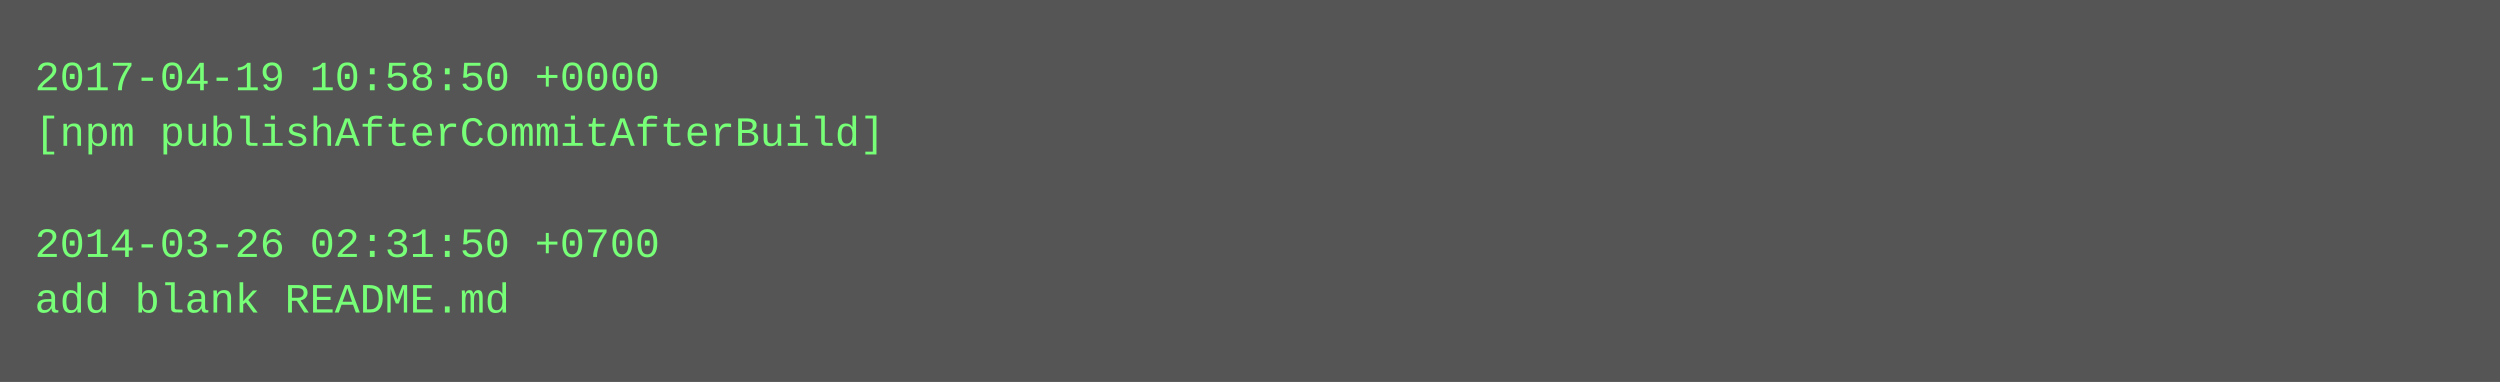
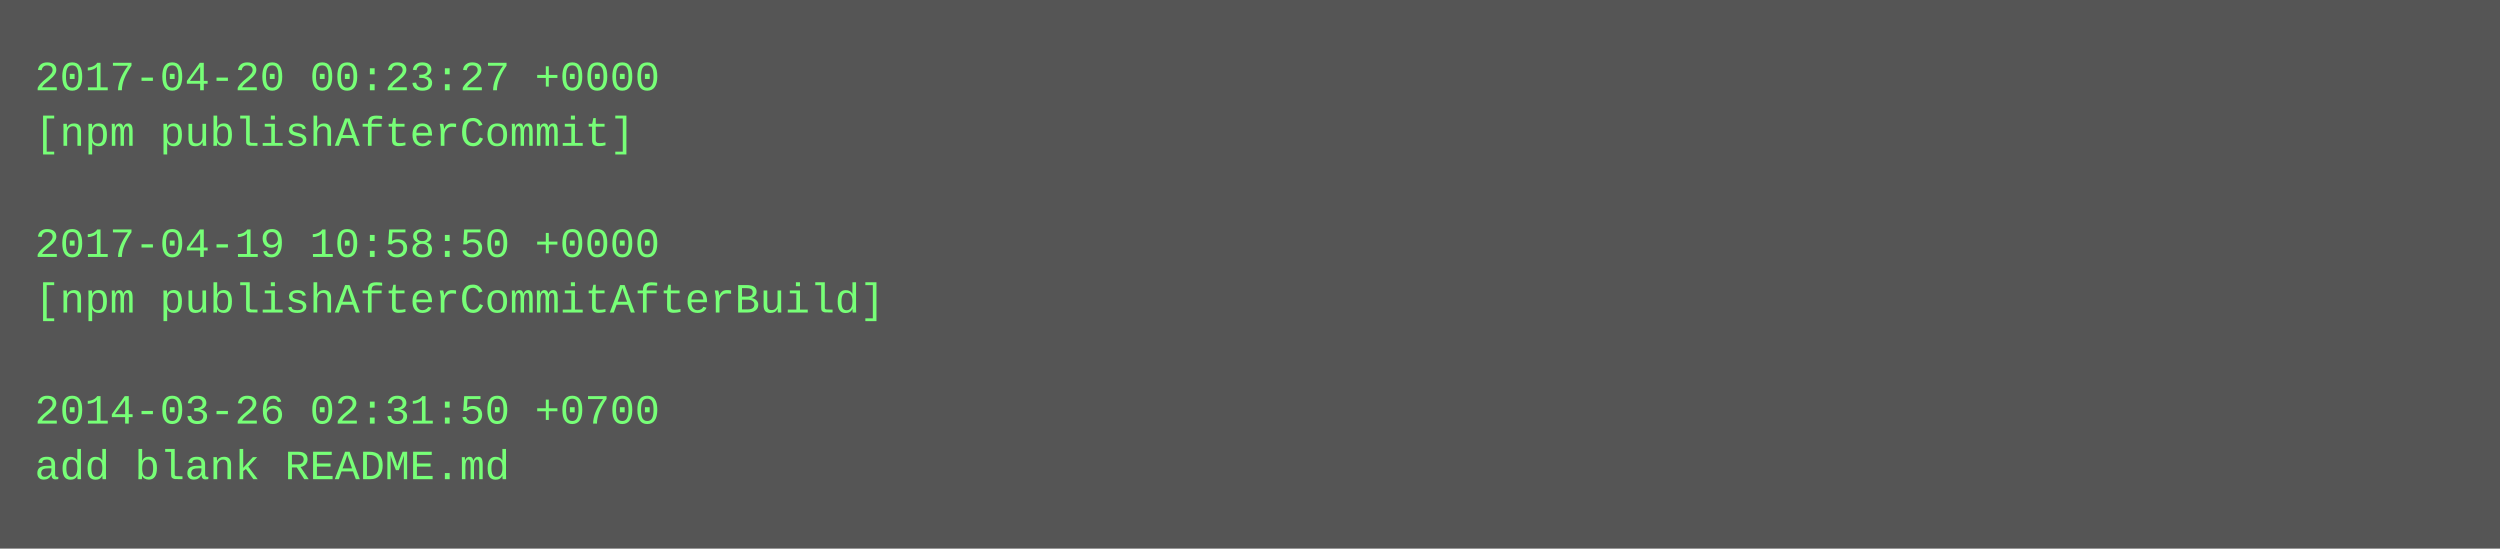
- <svg xmlns="http://www.w3.org/2000/svg" height="110" width="720">
-   <rect height="110" fill="#555" width="720" />
+ <svg xmlns="http://www.w3.org/2000/svg" height="158" width="720">
+   <rect height="158" fill="#555" width="720" />
  <text fill="#7f7" font-family="Courier New" font-size="12" xml:space="preserve">
-     <tspan x="10" y="26">2017-04-19 10:58:50 +0000</tspan>
-     <tspan x="10" y="42">[npm publishAfterCommitAfterBuild]</tspan>
+     <tspan x="10" y="26">2017-04-20 00:23:27 +0000</tspan>
+     <tspan x="10" y="42">[npm publishAfterCommit]</tspan>
    <tspan x="10" y="58" />
-     <tspan x="10" y="74">2014-03-26 02:31:50 +0700</tspan>
-     <tspan x="10" y="90">add blank README.md</tspan>
+     <tspan x="10" y="74">2017-04-19 10:58:50 +0000</tspan>
+     <tspan x="10" y="90">[npm publishAfterCommitAfterBuild]</tspan>
+     <tspan x="10" y="106" />
+     <tspan x="10" y="122">2014-03-26 02:31:50 +0700</tspan>
+     <tspan x="10" y="138">add blank README.md</tspan>
  </text>
</svg>
